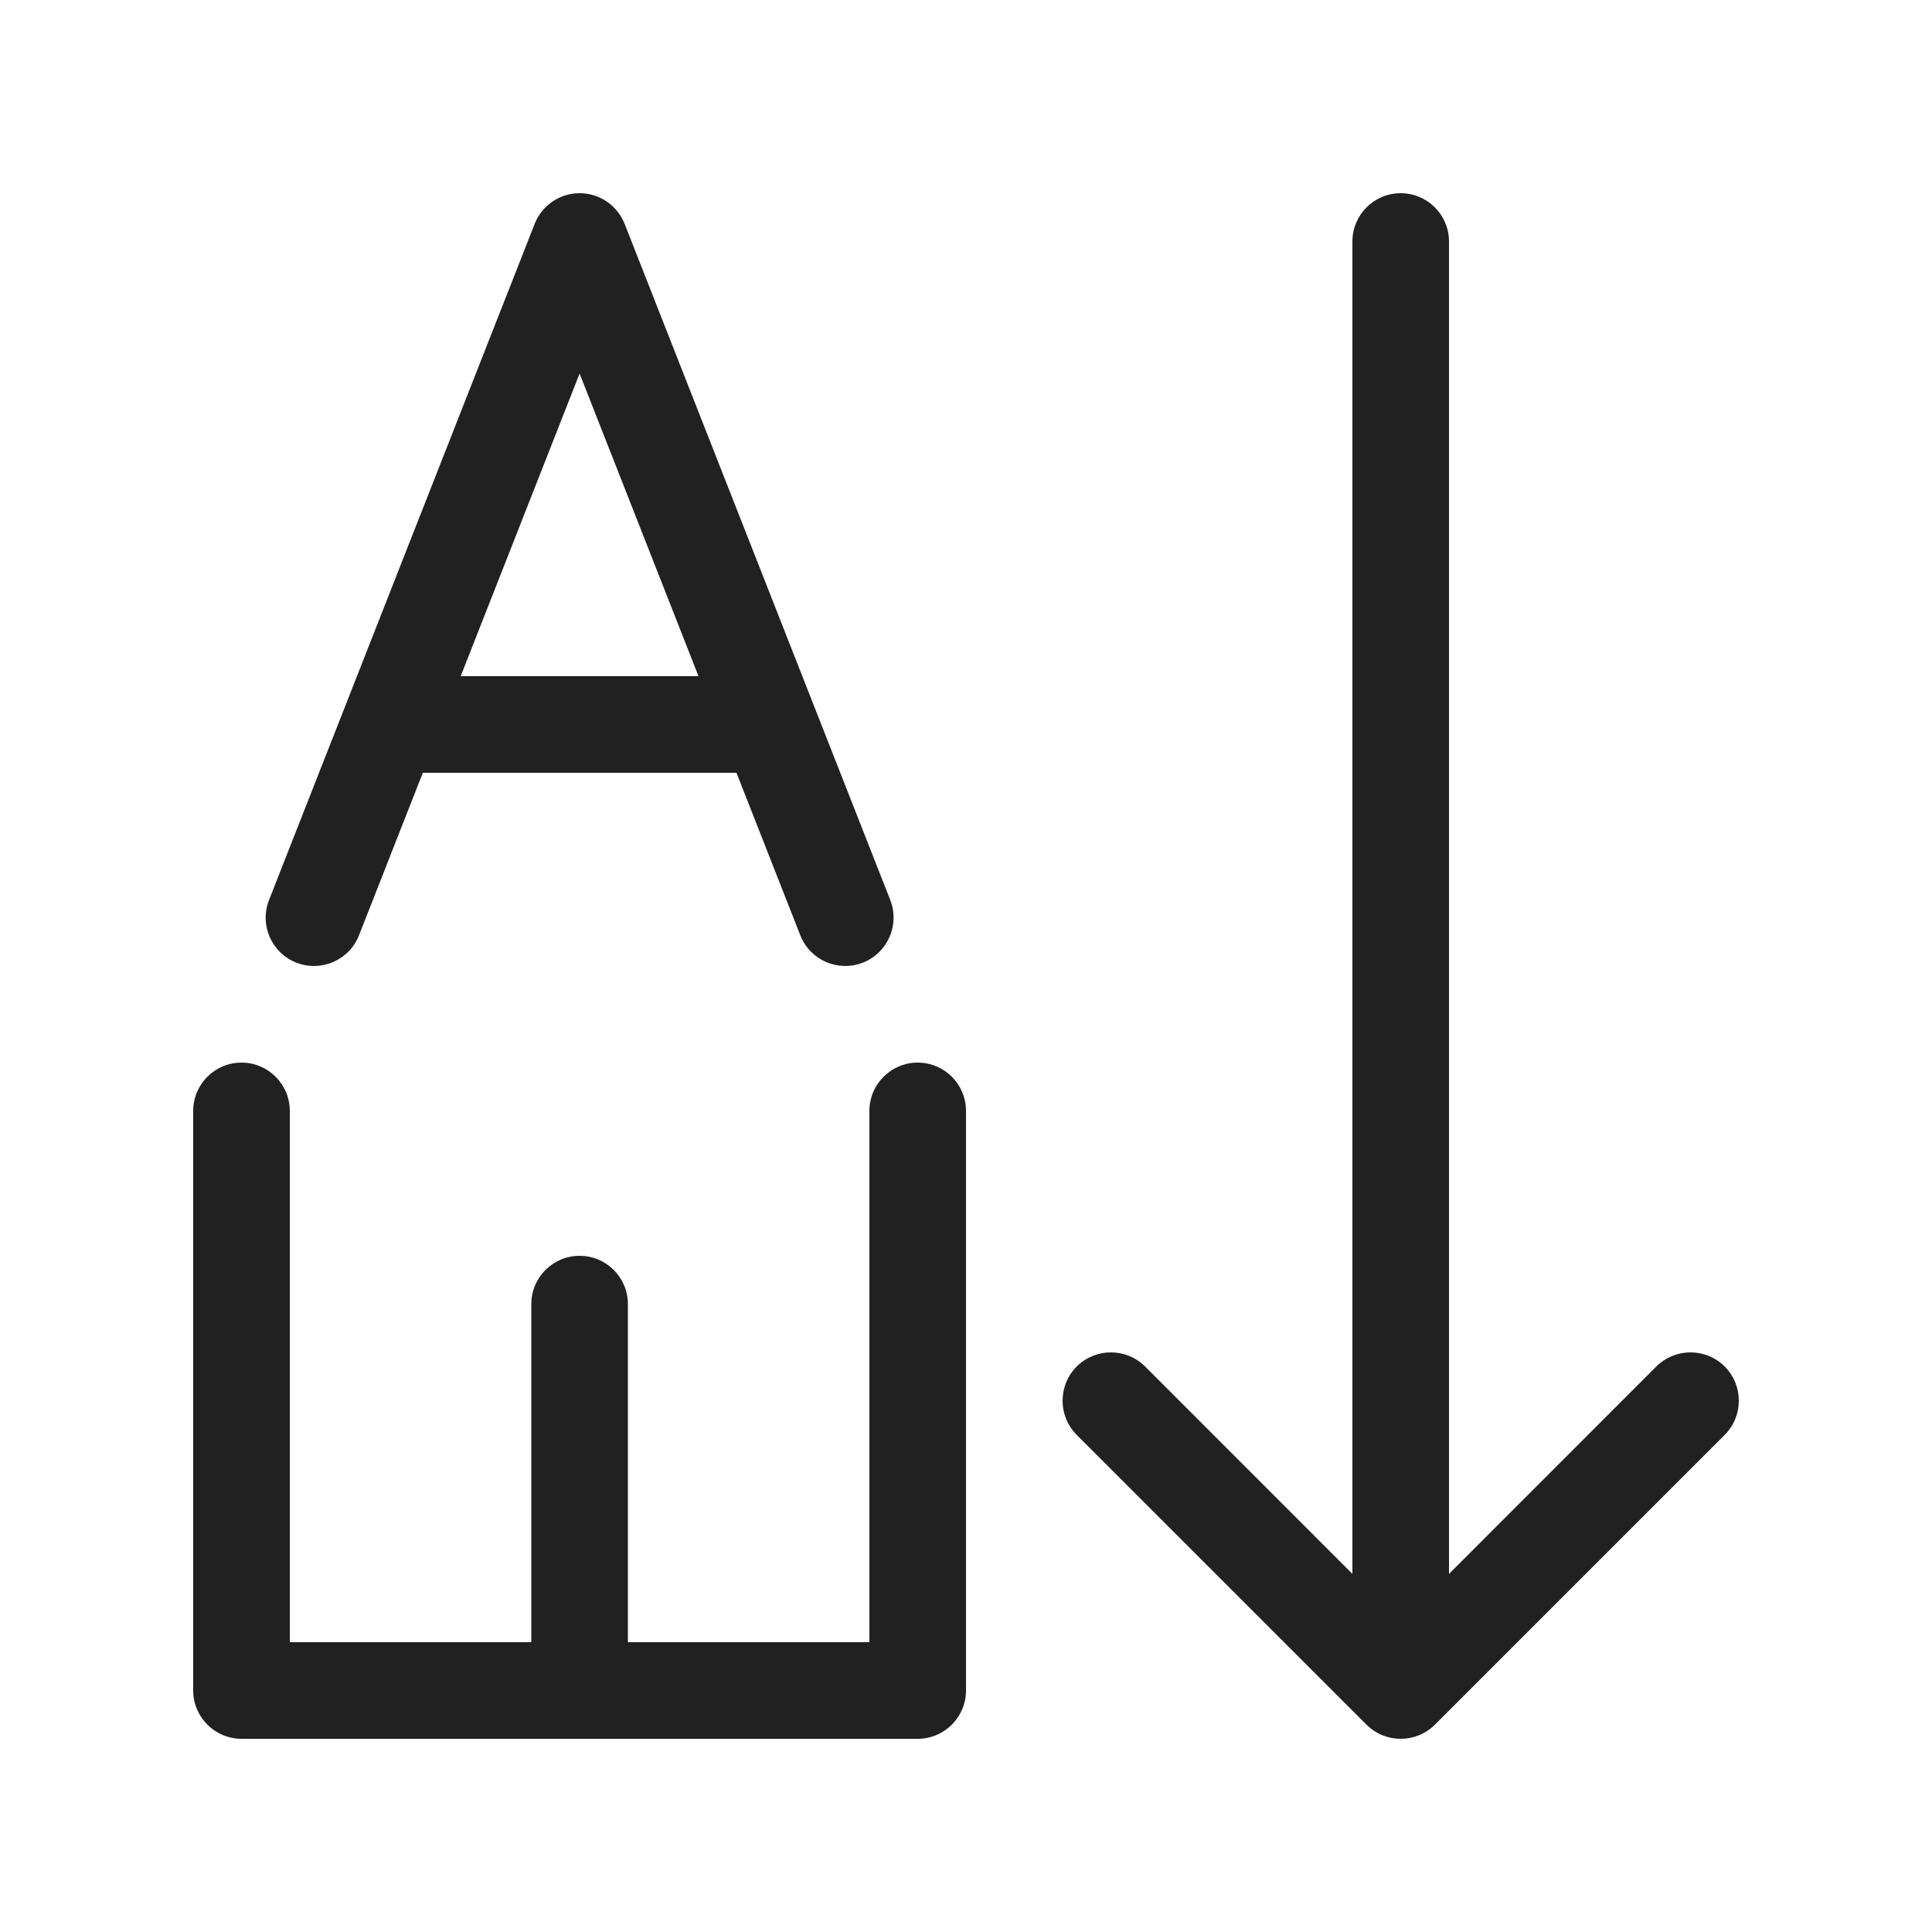
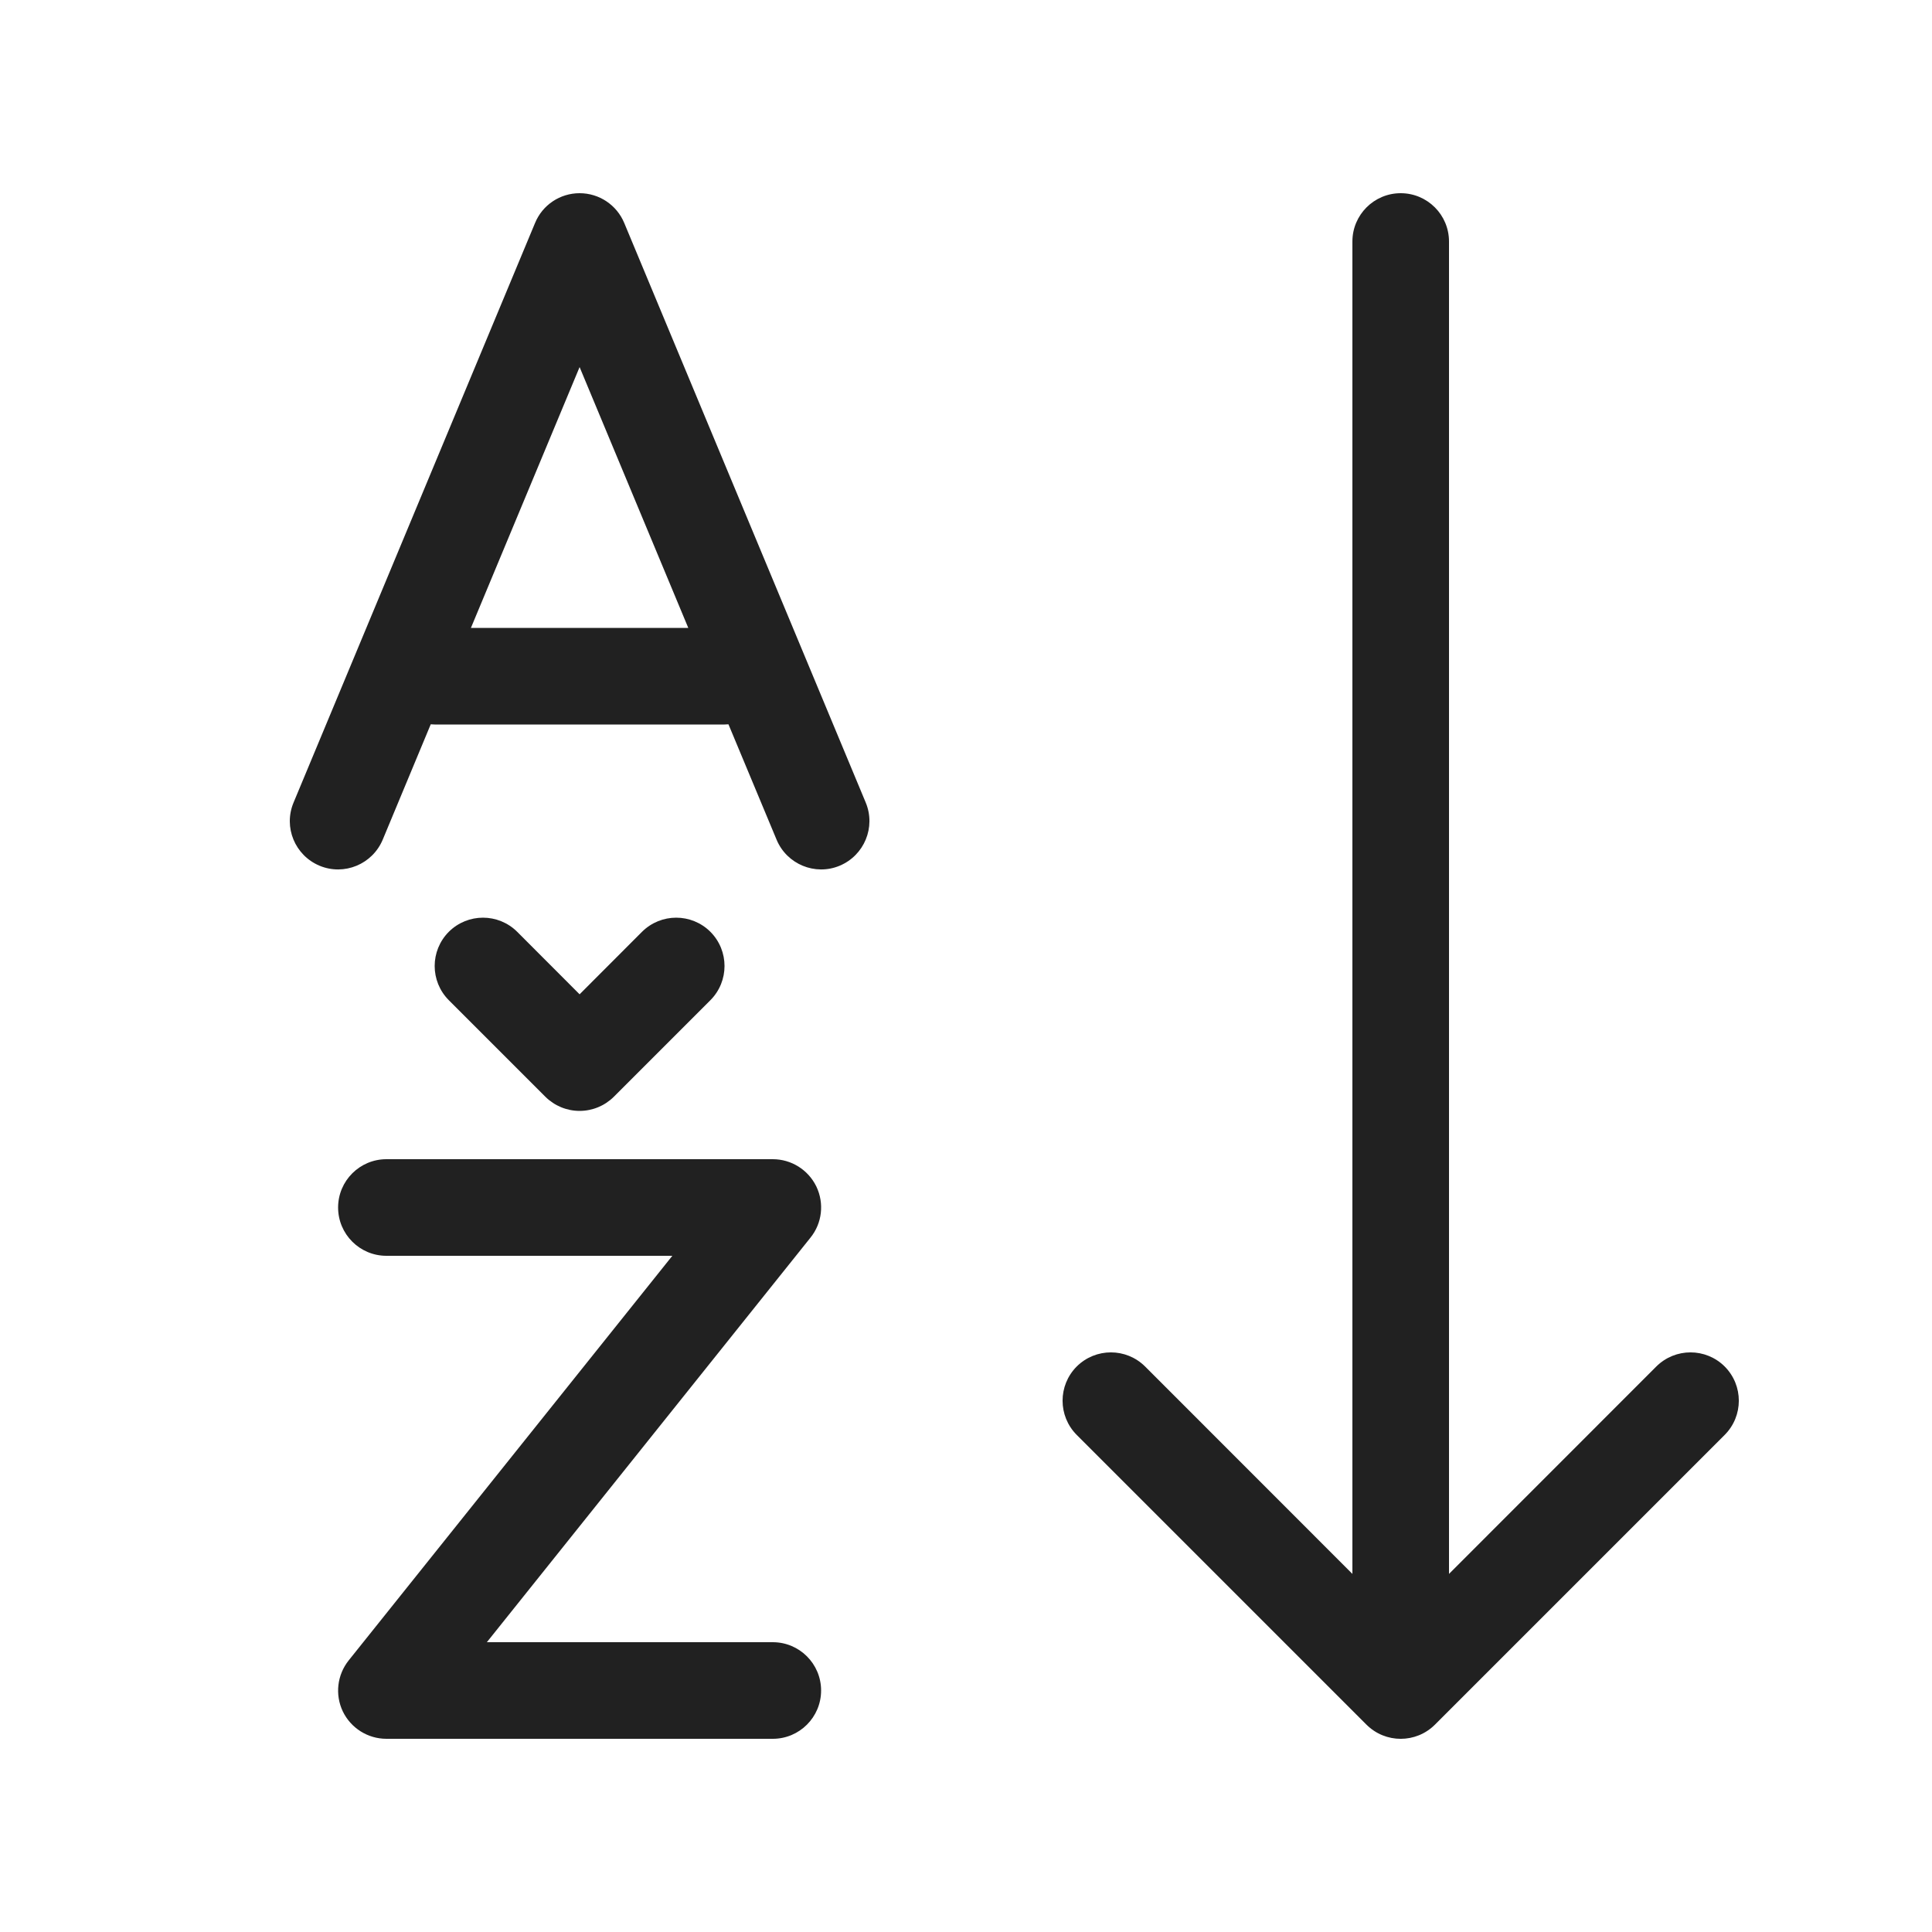
<svg xmlns="http://www.w3.org/2000/svg" width="20" height="20" viewBox="0 0 20 20" fill="none">
-   <path d="M6 2C6.206 2 6.39 2.126 6.466 2.317L9.216 9.317C9.316 9.574 9.19 9.864 8.933 9.965C8.676 10.066 8.386 9.94 8.285 9.683L7.624 8H4.377L3.716 9.683C3.615 9.94 3.324 10.066 3.067 9.965C2.81 9.864 2.684 9.574 2.785 9.317L5.535 2.317C5.61 2.126 5.795 2 6 2ZM7.231 7L6 3.867L4.769 7H7.231ZM15 2.5C15 2.224 14.776 2 14.5 2C14.224 2 14 2.224 14 2.5V16.293L11.854 14.146C11.658 13.951 11.342 13.951 11.146 14.146C10.951 14.342 10.951 14.658 11.146 14.854L14.146 17.854C14.342 18.049 14.658 18.049 14.854 17.854L17.854 14.854C18.049 14.658 18.049 14.342 17.854 14.146C17.658 13.951 17.342 13.951 17.146 14.146L15 16.293V2.5ZM2.5 11C2.776 11 3 11.224 3 11.5V17H5.5V13.5C5.5 13.224 5.724 13 6 13C6.276 13 6.5 13.224 6.5 13.5V17H9V11.5C9 11.224 9.224 11 9.5 11C9.776 11 10 11.224 10 11.5V17.5C10 17.776 9.776 18 9.5 18H2.5C2.224 18 2 17.776 2 17.5V11.5C2 11.224 2.224 11 2.5 11Z" fill="#212121" />
+   <path d="M6.462 2.308C6.384 2.121 6.202 2 6 2C5.798 2 5.616 2.121 5.539 2.308L3.039 8.308C2.932 8.563 3.053 8.855 3.308 8.962C3.563 9.068 3.855 8.947 3.962 8.692L4.459 7.498C4.473 7.499 4.486 7.5 4.5 7.5H7.5C7.514 7.5 7.528 7.499 7.541 7.498L8.039 8.692C8.145 8.947 8.438 9.068 8.692 8.962C8.947 8.855 9.068 8.563 8.962 8.308L6.462 2.308ZM7.125 6.5H4.875L6 3.8L7.125 6.5ZM5.354 9.646C5.158 9.451 4.842 9.451 4.646 9.646C4.451 9.842 4.451 10.158 4.646 10.354L5.646 11.354C5.74 11.447 5.867 11.5 6 11.5C6.133 11.5 6.26 11.447 6.354 11.354L7.354 10.354C7.549 10.158 7.549 9.842 7.354 9.646C7.158 9.451 6.842 9.451 6.646 9.646L6 10.293L5.354 9.646ZM4 12C3.724 12 3.5 12.224 3.5 12.5C3.5 12.776 3.724 13 4 13H6.96L3.61 17.188C3.49 17.338 3.466 17.543 3.549 17.717C3.633 17.89 3.808 18 4 18H8C8.276 18 8.5 17.776 8.5 17.5C8.5 17.224 8.276 17 8 17H5.04L8.39 12.812C8.511 12.662 8.534 12.457 8.451 12.283C8.367 12.11 8.192 12 8 12H4ZM14.5 2C14.776 2 15 2.224 15 2.5V16.293L17.146 14.146C17.342 13.951 17.658 13.951 17.854 14.146C18.049 14.342 18.049 14.658 17.854 14.854L14.854 17.854C14.658 18.049 14.342 18.049 14.146 17.854L11.146 14.854C10.951 14.658 10.951 14.342 11.146 14.146C11.342 13.951 11.658 13.951 11.854 14.146L14 16.293V2.5C14 2.224 14.224 2 14.5 2Z" fill="#212121" />
</svg>
